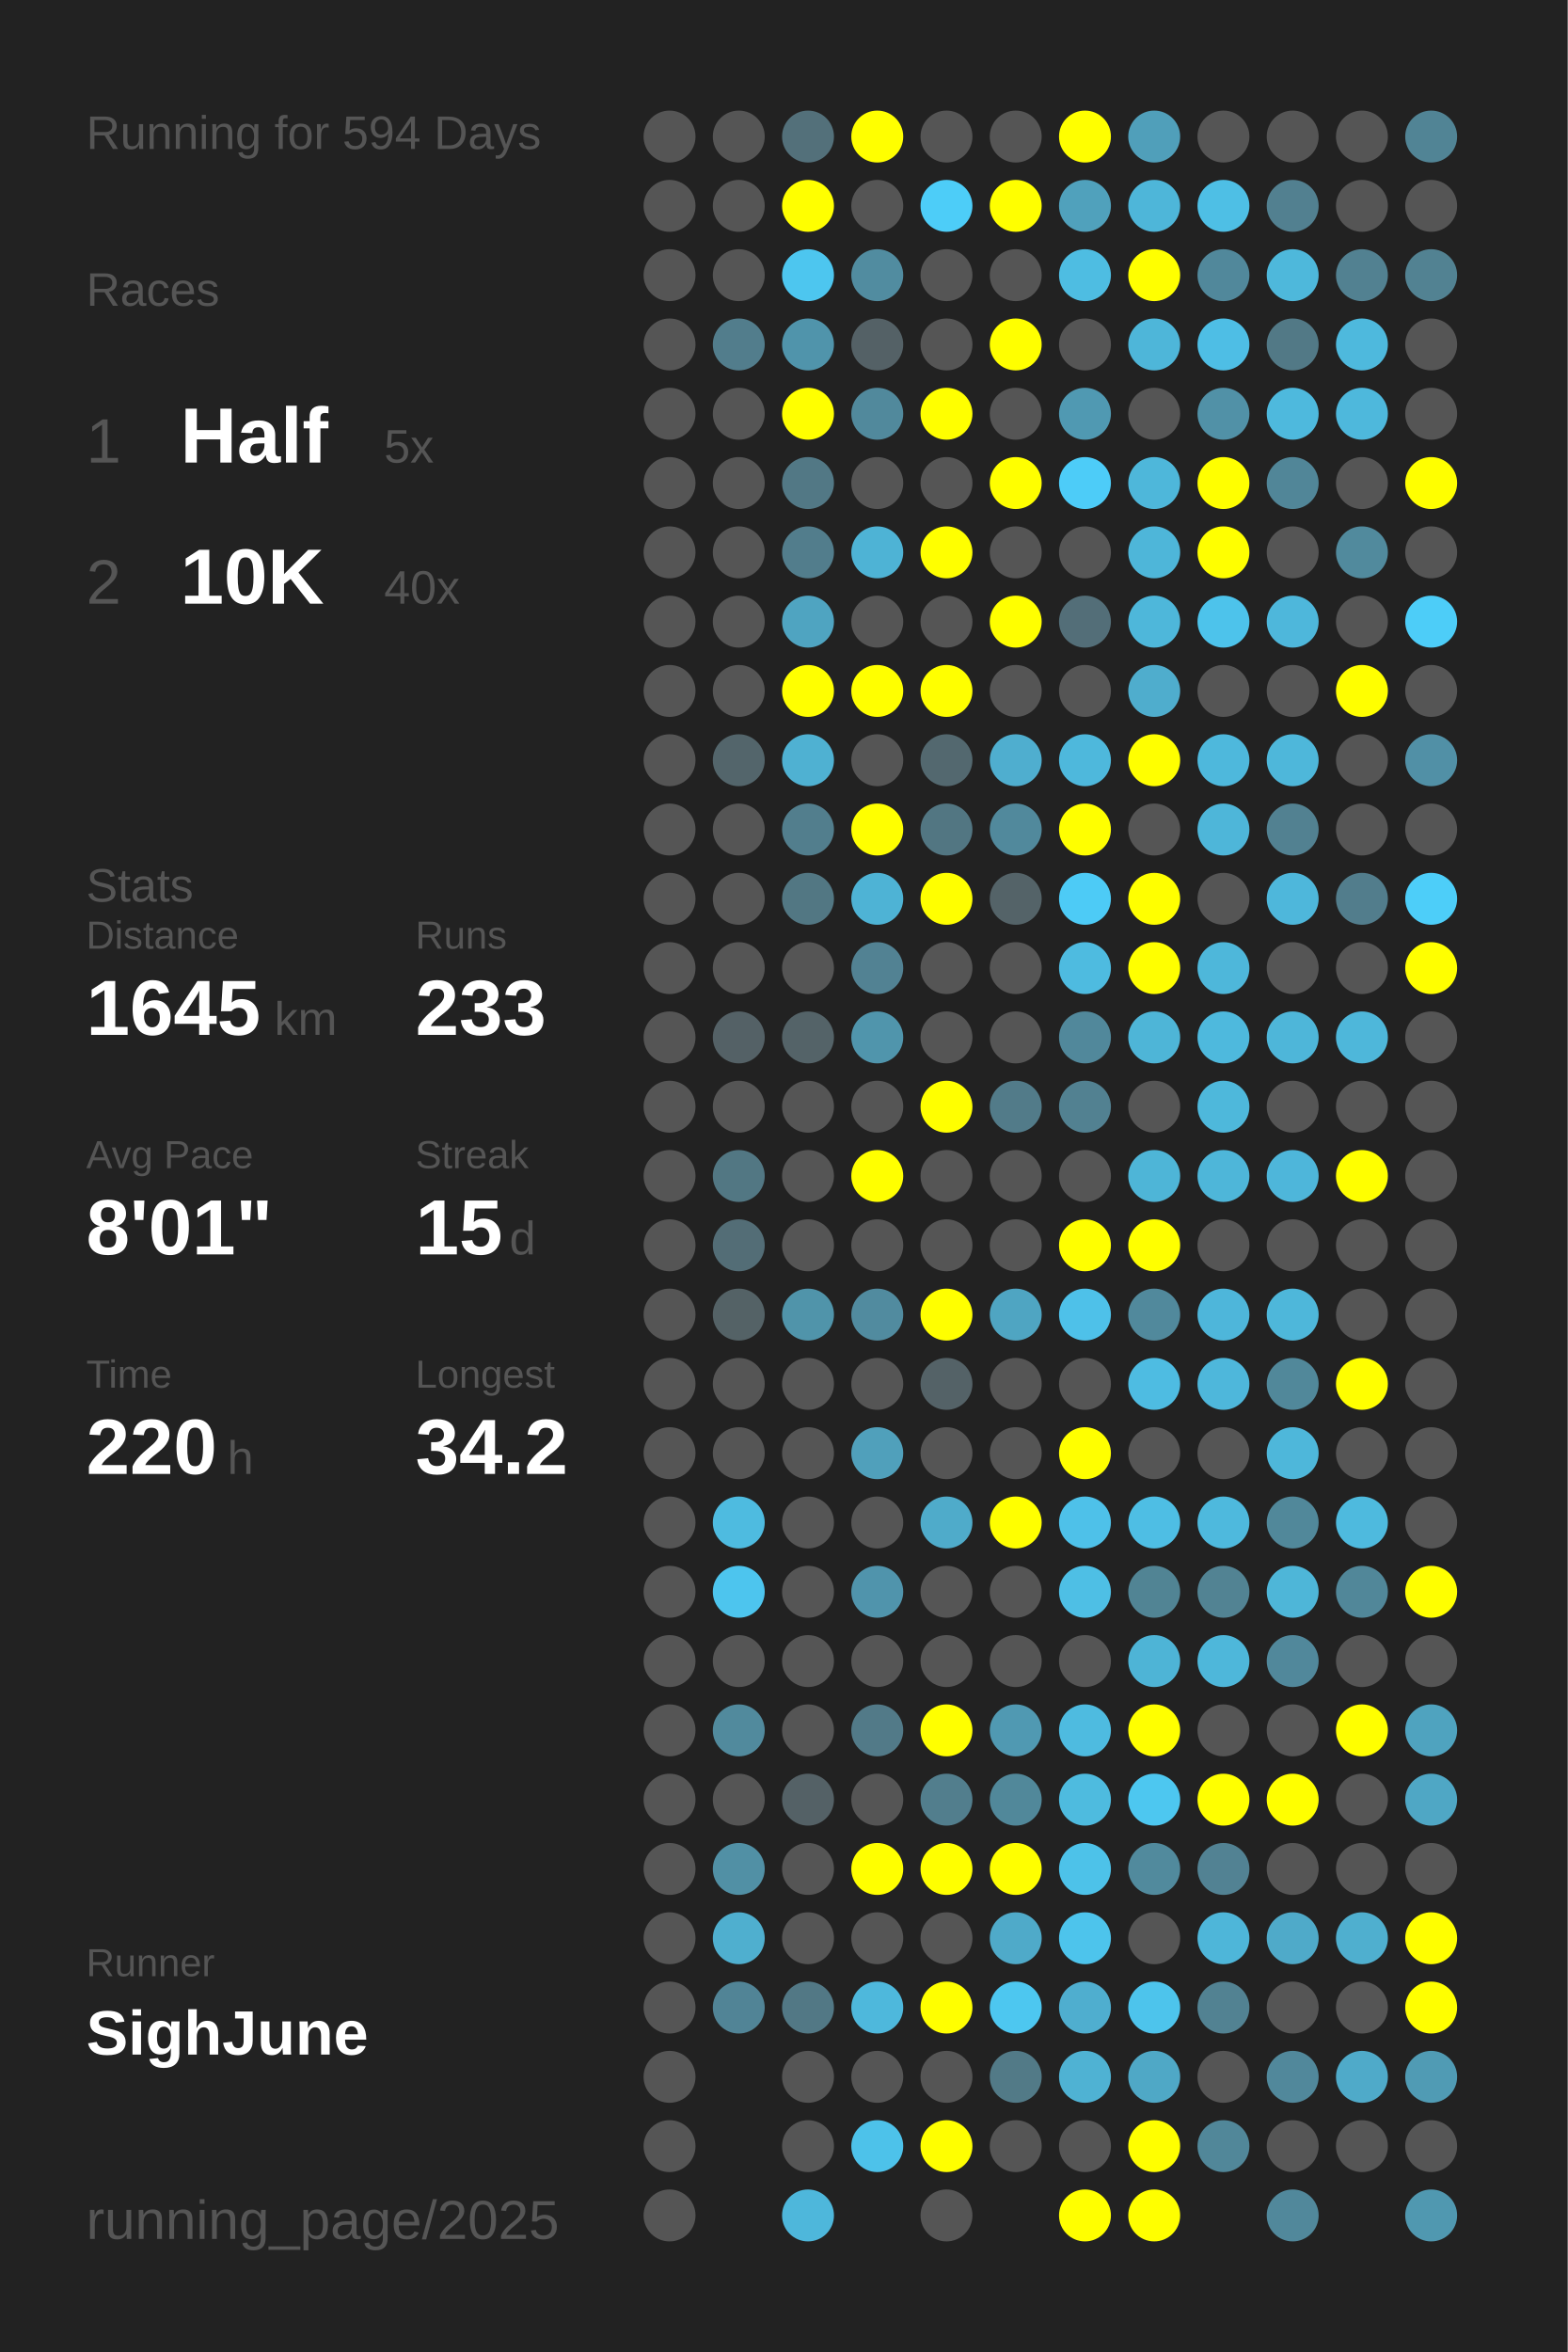
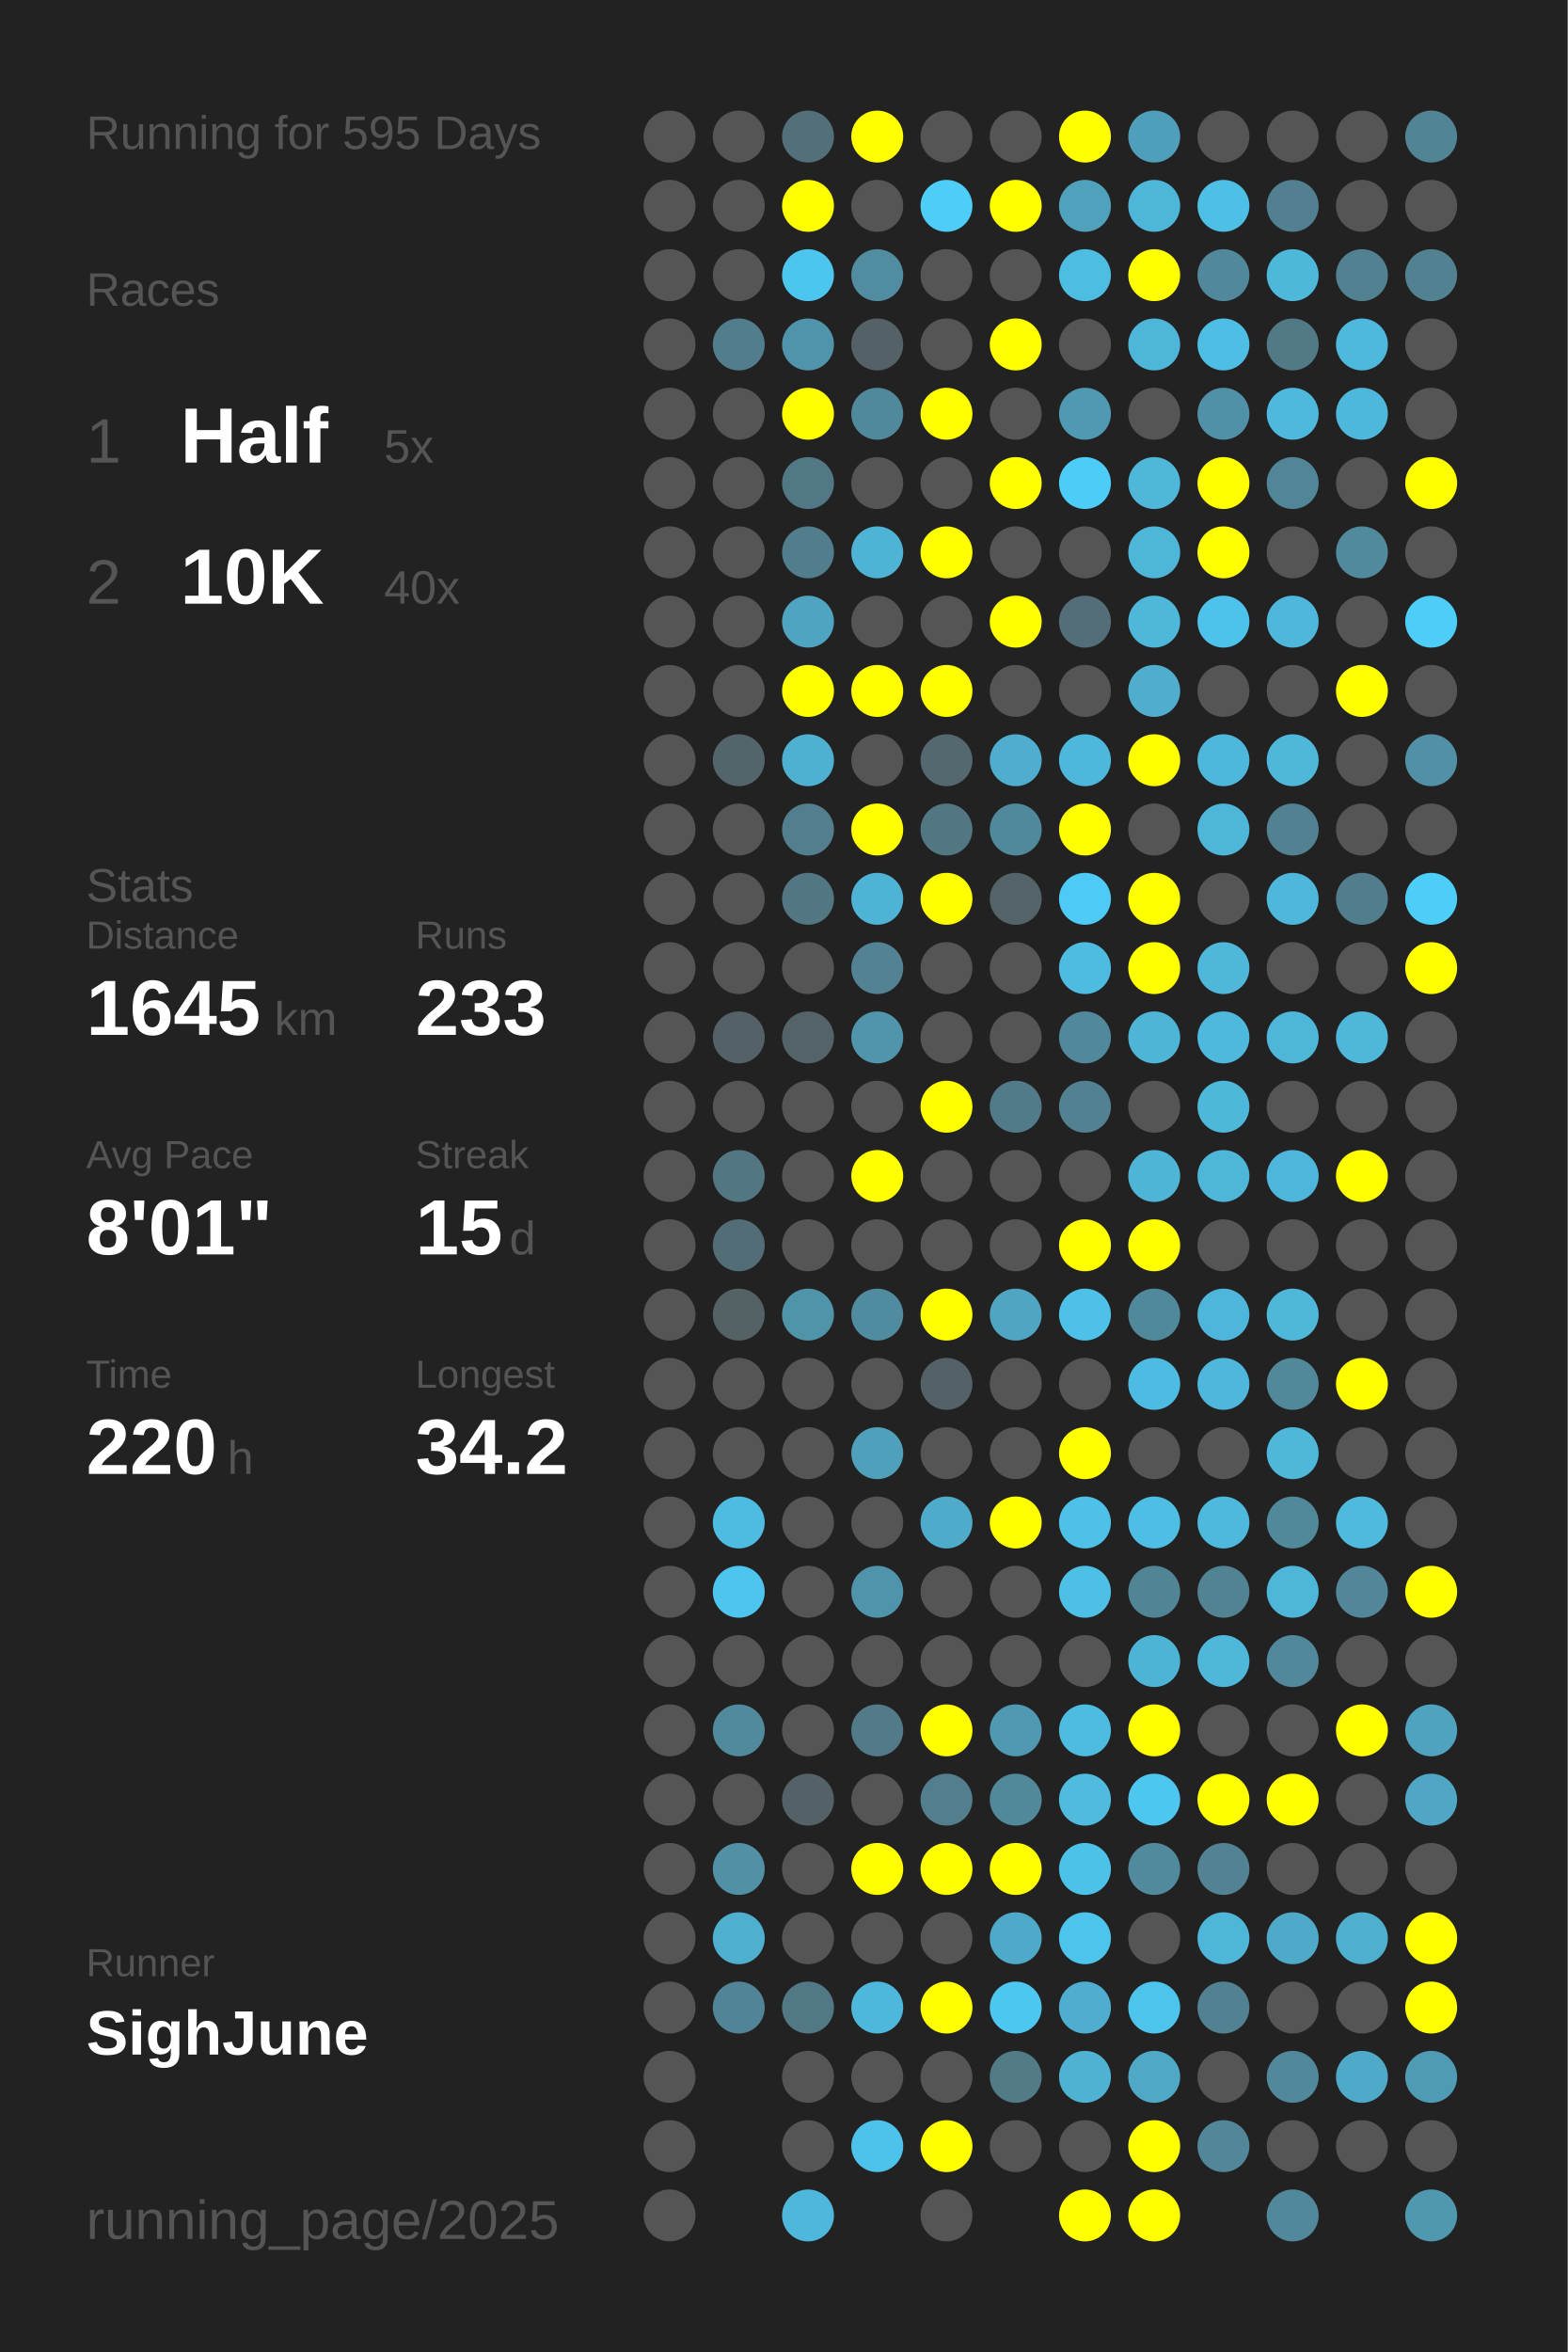
<svg xmlns="http://www.w3.org/2000/svg" baseProfile="full" height="300mm" version="1.1" viewBox="0,0,200,300" width="200mm">
  <defs />
  <rect fill="#222222" height="300" width="200" x="0" y="0" />
-   <text fill="#555555" style="font-size:6px; font-family:Arial;" x="11" y="19">Running for 594 Days</text>
+   <text fill="#555555" style="font-size:6px; font-family:Arial;" x="11" y="19">Running for 595 Days</text>
  <text fill="#555555" style="font-size:6px; font-family:Arial;" x="11" y="39">Races</text>
  <text fill="#555555" style="font-size:8px; font-family:Arial;" x="11" y="59">1</text>
  <text fill="#FFFFFF" style="font-size:10px; font-family:Arial; font-weight:bold;" x="23" y="59">Half</text>
  <text fill="#555555" style="font-size:6px; font-family:Arial;" x="49" y="59">5x</text>
  <text fill="#555555" style="font-size:8px; font-family:Arial;" x="11" y="77">2</text>
  <text fill="#FFFFFF" style="font-size:10px; font-family:Arial; font-weight:bold;" x="23" y="77">10K</text>
  <text fill="#555555" style="font-size:6px; font-family:Arial;" x="49" y="77">40x</text>
  <text fill="#555555" style="font-size:6px; font-family:Arial;" x="11" y="115">Stats</text>
  <text fill="#555555" style="font-size:5px; font-family:Arial;" x="11" y="121">Distance</text>
  <text fill="#FFFFFF" style="font-size:10px; font-family:Arial; font-weight:bold;" x="11" y="132">1645</text>
  <text fill="#555555" style="font-size:6px; font-family:Arial;" x="35" y="132">km</text>
  <text fill="#555555" style="font-size:5px; font-family:Arial;" x="53" y="121">Runs</text>
  <text fill="#FFFFFF" style="font-size:10px; font-family:Arial; font-weight:bold;" x="53" y="132">233</text>
  <text fill="#555555" style="font-size:5px; font-family:Arial;" x="11" y="149">Avg Pace</text>
  <text fill="#FFFFFF" style="font-size:10px; font-family:Arial; font-weight:bold;" x="11" y="160">8'01"</text>
  <text fill="#555555" style="font-size:5px; font-family:Arial;" x="53" y="149">Streak</text>
  <text fill="#FFFFFF" style="font-size:10px; font-family:Arial; font-weight:bold;" x="53" y="160">15</text>
  <text fill="#555555" style="font-size:6px; font-family:Arial;" x="65" y="160">d</text>
  <text fill="#555555" style="font-size:5px; font-family:Arial;" x="11" y="177">Time</text>
  <text fill="#FFFFFF" style="font-size:10px; font-family:Arial; font-weight:bold;" x="11" y="188">220</text>
  <text fill="#555555" style="font-size:6px; font-family:Arial;" x="29" y="188">h</text>
  <text fill="#555555" style="font-size:5px; font-family:Arial;" x="53" y="177">Longest</text>
  <text fill="#FFFFFF" style="font-size:10px; font-family:Arial; font-weight:bold;" x="53" y="188">34.2</text>
  <text fill="#555555" style="font-size:5px; font-family:Arial;" x="11" y="252.065">Runner</text>
  <text fill="#FFFFFF" style="font-size:8px; font-family:Arial; font-weight:bold;" x="11" y="262.065">SighJune</text>
  <text fill="#555555" style="font-size:7px; font-family:Arial;" x="11" y="285.581">running_page/2025</text>
  <circle cx="85.417" cy="17.419" fill="#555555" r="3.312" />
  <circle cx="85.417" cy="26.258" fill="#555555" r="3.312" />
  <circle cx="85.417" cy="35.097" fill="#555555" r="3.312" />
  <circle cx="85.417" cy="43.935" fill="#555555" r="3.312" />
  <circle cx="85.417" cy="52.774" fill="#555555" r="3.312" />
  <circle cx="85.417" cy="61.613" fill="#555555" r="3.312" />
  <circle cx="85.417" cy="70.452" fill="#555555" r="3.312" />
  <circle cx="85.417" cy="79.29" fill="#555555" r="3.312" />
  <circle cx="85.417" cy="88.129" fill="#555555" r="3.312" />
  <circle cx="85.417" cy="96.968" fill="#555555" r="3.312" />
  <circle cx="85.417" cy="105.806" fill="#555555" r="3.312" />
  <circle cx="85.417" cy="114.645" fill="#555555" r="3.312" />
  <circle cx="85.417" cy="123.484" fill="#555555" r="3.312" />
  <circle cx="85.417" cy="132.323" fill="#555555" r="3.312" />
  <circle cx="85.417" cy="141.161" fill="#555555" r="3.312" />
  <circle cx="85.417" cy="150" fill="#555555" r="3.312" />
  <circle cx="85.417" cy="158.839" fill="#555555" r="3.312" />
  <circle cx="85.417" cy="167.677" fill="#555555" r="3.312" />
  <circle cx="85.417" cy="176.516" fill="#555555" r="3.312" />
  <circle cx="85.417" cy="185.355" fill="#555555" r="3.312" />
  <circle cx="85.417" cy="194.194" fill="#555555" r="3.312" />
  <circle cx="85.417" cy="203.032" fill="#555555" r="3.312" />
  <circle cx="85.417" cy="211.871" fill="#555555" r="3.312" />
  <circle cx="85.417" cy="220.71" fill="#555555" r="3.312" />
  <circle cx="85.417" cy="229.548" fill="#555555" r="3.312" />
  <circle cx="85.417" cy="238.387" fill="#555555" r="3.312" />
  <circle cx="85.417" cy="247.226" fill="#555555" r="3.312" />
  <circle cx="85.417" cy="256.065" fill="#555555" r="3.312" />
  <circle cx="85.417" cy="264.903" fill="#555555" r="3.312" />
  <circle cx="85.417" cy="273.742" fill="#555555" r="3.312" />
  <circle cx="85.417" cy="282.581" fill="#555555" r="3.312" />
  <circle cx="94.25" cy="17.419" fill="#555555" r="3.312" />
  <circle cx="94.25" cy="26.258" fill="#555555" r="3.312" />
  <circle cx="94.25" cy="35.097" fill="#555555" r="3.312" />
  <circle cx="94.25" cy="43.935" fill="#527d8c" r="3.312" />
  <circle cx="94.25" cy="52.774" fill="#555555" r="3.312" />
  <circle cx="94.25" cy="61.613" fill="#555555" r="3.312" />
  <circle cx="94.25" cy="70.452" fill="#555555" r="3.312" />
  <circle cx="94.25" cy="79.29" fill="#555555" r="3.312" />
  <circle cx="94.25" cy="88.129" fill="#555555" r="3.312" />
  <circle cx="94.25" cy="96.968" fill="#53656b" r="3.312" />
  <circle cx="94.25" cy="105.806" fill="#555555" r="3.312" />
  <circle cx="94.25" cy="114.645" fill="#555555" r="3.312" />
  <circle cx="94.25" cy="123.484" fill="#555555" r="3.312" />
  <circle cx="94.25" cy="132.323" fill="#546166" r="3.312" />
  <circle cx="94.25" cy="141.161" fill="#555555" r="3.312" />
  <circle cx="94.25" cy="150" fill="#527783" r="3.312" />
  <circle cx="94.25" cy="158.839" fill="#536d76" r="3.312" />
  <circle cx="94.25" cy="167.677" fill="#546266" r="3.312" />
  <circle cx="94.25" cy="176.516" fill="#555555" r="3.312" />
  <circle cx="94.25" cy="185.355" fill="#555555" r="3.312" />
  <circle cx="94.25" cy="194.194" fill="#4ebbe0" r="3.312" />
  <circle cx="94.25" cy="203.032" fill="#4dc5ee" r="3.312" />
  <circle cx="94.25" cy="211.871" fill="#555555" r="3.312" />
  <circle cx="94.25" cy="220.71" fill="#518a9d" r="3.312" />
  <circle cx="94.25" cy="229.548" fill="#555555" r="3.312" />
  <circle cx="94.25" cy="238.387" fill="#5190a5" r="3.312" />
  <circle cx="94.25" cy="247.226" fill="#4fafcf" r="3.312" />
  <circle cx="94.25" cy="256.065" fill="#518496" r="3.312" />
  <circle cx="103.083" cy="17.419" fill="#53707a" r="3.312" />
  <circle cx="103.083" cy="26.258" fill="#FFFF00" r="3.312" />
  <circle cx="103.083" cy="35.097" fill="#4dc6ef" r="3.312" />
  <circle cx="103.083" cy="43.935" fill="#5094ab" r="3.312" />
  <circle cx="103.083" cy="52.774" fill="#FFFF00" r="3.312" />
  <circle cx="103.083" cy="61.613" fill="#527885" r="3.312" />
  <circle cx="103.083" cy="70.452" fill="#527d8c" r="3.312" />
  <circle cx="103.083" cy="79.29" fill="#4fa4c1" r="3.312" />
  <circle cx="103.083" cy="88.129" fill="#FFFF00" r="3.312" />
  <circle cx="103.083" cy="96.968" fill="#4fb1d2" r="3.312" />
  <circle cx="103.083" cy="105.806" fill="#527e8d" r="3.312" />
  <circle cx="103.083" cy="114.645" fill="#527783" r="3.312" />
  <circle cx="103.083" cy="123.484" fill="#555555" r="3.312" />
  <circle cx="103.083" cy="132.323" fill="#546368" r="3.312" />
  <circle cx="103.083" cy="141.161" fill="#555555" r="3.312" />
  <circle cx="103.083" cy="150" fill="#555555" r="3.312" />
  <circle cx="103.083" cy="158.839" fill="#555555" r="3.312" />
  <circle cx="103.083" cy="167.677" fill="#5094aa" r="3.312" />
  <circle cx="103.083" cy="176.516" fill="#555555" r="3.312" />
  <circle cx="103.083" cy="185.355" fill="#555555" r="3.312" />
  <circle cx="103.083" cy="194.194" fill="#555555" r="3.312" />
  <circle cx="103.083" cy="203.032" fill="#555555" r="3.312" />
  <circle cx="103.083" cy="211.871" fill="#555555" r="3.312" />
  <circle cx="103.083" cy="220.71" fill="#555555" r="3.312" />
  <circle cx="103.083" cy="229.548" fill="#546166" r="3.312" />
  <circle cx="103.083" cy="238.387" fill="#555555" r="3.312" />
  <circle cx="103.083" cy="247.226" fill="#555555" r="3.312" />
  <circle cx="103.083" cy="256.065" fill="#527885" r="3.312" />
  <circle cx="103.083" cy="264.903" fill="#555555" r="3.312" />
  <circle cx="103.083" cy="273.742" fill="#555555" r="3.312" />
  <circle cx="103.083" cy="282.581" fill="#4eb7db" r="3.312" />
  <circle cx="111.917" cy="17.419" fill="#FFFF00" r="3.312" />
  <circle cx="111.917" cy="26.258" fill="#555555" r="3.312" />
  <circle cx="111.917" cy="35.097" fill="#518ca0" r="3.312" />
  <circle cx="111.917" cy="43.935" fill="#546166" r="3.312" />
  <circle cx="111.917" cy="52.774" fill="#51899c" r="3.312" />
  <circle cx="111.917" cy="61.613" fill="#555555" r="3.312" />
  <circle cx="111.917" cy="70.452" fill="#4eb3d5" r="3.312" />
  <circle cx="111.917" cy="79.29" fill="#555555" r="3.312" />
  <circle cx="111.917" cy="88.129" fill="#FFFF00" r="3.312" />
  <circle cx="111.917" cy="96.968" fill="#555555" r="3.312" />
  <circle cx="111.917" cy="105.806" fill="#FFFF00" r="3.312" />
  <circle cx="111.917" cy="114.645" fill="#4eb3d5" r="3.312" />
  <circle cx="111.917" cy="123.484" fill="#528293" r="3.312" />
  <circle cx="111.917" cy="132.323" fill="#5095ac" r="3.312" />
  <circle cx="111.917" cy="141.161" fill="#555555" r="3.312" />
  <circle cx="111.917" cy="150" fill="#FFFF00" r="3.312" />
  <circle cx="111.917" cy="158.839" fill="#555555" r="3.312" />
  <circle cx="111.917" cy="167.677" fill="#518b9f" r="3.312" />
  <circle cx="111.917" cy="176.516" fill="#555555" r="3.312" />
  <circle cx="111.917" cy="185.355" fill="#50a0bb" r="3.312" />
  <circle cx="111.917" cy="194.194" fill="#555555" r="3.312" />
  <circle cx="111.917" cy="203.032" fill="#5094ac" r="3.312" />
  <circle cx="111.917" cy="211.871" fill="#555555" r="3.312" />
  <circle cx="111.917" cy="220.71" fill="#527a88" r="3.312" />
  <circle cx="111.917" cy="229.548" fill="#555555" r="3.312" />
  <circle cx="111.917" cy="238.387" fill="#FFFF00" r="3.312" />
  <circle cx="111.917" cy="247.226" fill="#555555" r="3.312" />
  <circle cx="111.917" cy="256.065" fill="#4eb8dc" r="3.312" />
  <circle cx="111.917" cy="264.903" fill="#555555" r="3.312" />
  <circle cx="111.917" cy="273.742" fill="#4dc2ea" r="3.312" />
  <circle cx="120.75" cy="17.419" fill="#555555" r="3.312" />
  <circle cx="120.75" cy="26.258" fill="#4dcdf8" r="3.312" />
  <circle cx="120.75" cy="35.097" fill="#555555" r="3.312" />
  <circle cx="120.75" cy="43.935" fill="#555555" r="3.312" />
  <circle cx="120.75" cy="52.774" fill="#FFFF00" r="3.312" />
  <circle cx="120.75" cy="61.613" fill="#555555" r="3.312" />
  <circle cx="120.75" cy="70.452" fill="#FFFF00" r="3.312" />
  <circle cx="120.75" cy="79.29" fill="#555555" r="3.312" />
  <circle cx="120.75" cy="88.129" fill="#FFFF00" r="3.312" />
  <circle cx="120.75" cy="96.968" fill="#53686f" r="3.312" />
  <circle cx="120.75" cy="105.806" fill="#527682" r="3.312" />
  <circle cx="120.75" cy="114.645" fill="#FFFF00" r="3.312" />
  <circle cx="120.75" cy="123.484" fill="#555555" r="3.312" />
  <circle cx="120.75" cy="132.323" fill="#555555" r="3.312" />
  <circle cx="120.75" cy="141.161" fill="#FFFF00" r="3.312" />
  <circle cx="120.75" cy="150" fill="#555555" r="3.312" />
  <circle cx="120.75" cy="158.839" fill="#555555" r="3.312" />
  <circle cx="120.75" cy="167.677" fill="#FFFF00" r="3.312" />
  <circle cx="120.75" cy="176.516" fill="#546267" r="3.312" />
  <circle cx="120.75" cy="185.355" fill="#555555" r="3.312" />
  <circle cx="120.75" cy="194.194" fill="#4fabca" r="3.312" />
  <circle cx="120.75" cy="203.032" fill="#555555" r="3.312" />
  <circle cx="120.75" cy="211.871" fill="#555555" r="3.312" />
  <circle cx="120.75" cy="220.71" fill="#FFFF00" r="3.312" />
  <circle cx="120.75" cy="229.548" fill="#527e8d" r="3.312" />
  <circle cx="120.75" cy="238.387" fill="#FFFF00" r="3.312" />
  <circle cx="120.75" cy="247.226" fill="#555555" r="3.312" />
  <circle cx="120.75" cy="256.065" fill="#FFFF00" r="3.312" />
  <circle cx="120.75" cy="264.903" fill="#555555" r="3.312" />
  <circle cx="120.75" cy="273.742" fill="#FFFF00" r="3.312" />
  <circle cx="120.75" cy="282.581" fill="#555555" r="3.312" />
  <circle cx="129.583" cy="17.419" fill="#555555" r="3.312" />
  <circle cx="129.583" cy="26.258" fill="#FFFF00" r="3.312" />
  <circle cx="129.583" cy="35.097" fill="#555555" r="3.312" />
  <circle cx="129.583" cy="43.935" fill="#FFFF00" r="3.312" />
  <circle cx="129.583" cy="52.774" fill="#555555" r="3.312" />
  <circle cx="129.583" cy="61.613" fill="#FFFF00" r="3.312" />
  <circle cx="129.583" cy="70.452" fill="#555555" r="3.312" />
  <circle cx="129.583" cy="79.29" fill="#FFFF00" r="3.312" />
  <circle cx="129.583" cy="88.129" fill="#555555" r="3.312" />
  <circle cx="129.583" cy="96.968" fill="#4faecf" r="3.312" />
  <circle cx="129.583" cy="105.806" fill="#51899c" r="3.312" />
  <circle cx="129.583" cy="114.645" fill="#546368" r="3.312" />
  <circle cx="129.583" cy="123.484" fill="#555555" r="3.312" />
  <circle cx="129.583" cy="132.323" fill="#555555" r="3.312" />
  <circle cx="129.583" cy="141.161" fill="#527b89" r="3.312" />
  <circle cx="129.583" cy="150" fill="#555555" r="3.312" />
  <circle cx="129.583" cy="158.839" fill="#555555" r="3.312" />
  <circle cx="129.583" cy="167.677" fill="#4fa5c2" r="3.312" />
  <circle cx="129.583" cy="176.516" fill="#555555" r="3.312" />
  <circle cx="129.583" cy="185.355" fill="#555555" r="3.312" />
  <circle cx="129.583" cy="194.194" fill="#FFFF00" r="3.312" />
  <circle cx="129.583" cy="203.032" fill="#555555" r="3.312" />
  <circle cx="129.583" cy="211.871" fill="#555555" r="3.312" />
  <circle cx="129.583" cy="220.71" fill="#5099b2" r="3.312" />
  <circle cx="129.583" cy="229.548" fill="#51889a" r="3.312" />
  <circle cx="129.583" cy="238.387" fill="#FFFF00" r="3.312" />
  <circle cx="129.583" cy="247.226" fill="#4faac9" r="3.312" />
  <circle cx="129.583" cy="256.065" fill="#4dc7f0" r="3.312" />
  <circle cx="129.583" cy="264.903" fill="#527a87" r="3.312" />
  <circle cx="129.583" cy="273.742" fill="#555555" r="3.312" />
  <circle cx="138.417" cy="17.419" fill="#FFFF00" r="3.312" />
  <circle cx="138.417" cy="26.258" fill="#50a1bc" r="3.312" />
  <circle cx="138.417" cy="35.097" fill="#4ebde2" r="3.312" />
  <circle cx="138.417" cy="43.935" fill="#555555" r="3.312" />
  <circle cx="138.417" cy="52.774" fill="#5099b2" r="3.312" />
  <circle cx="138.417" cy="61.613" fill="#4dccf8" r="3.312" />
  <circle cx="138.417" cy="70.452" fill="#555555" r="3.312" />
  <circle cx="138.417" cy="79.29" fill="#536e78" r="3.312" />
  <circle cx="138.417" cy="88.129" fill="#555555" r="3.312" />
  <circle cx="138.417" cy="96.968" fill="#4eb8dc" r="3.312" />
  <circle cx="138.417" cy="105.806" fill="#FFFF00" r="3.312" />
  <circle cx="138.417" cy="114.645" fill="#4dcbf6" r="3.312" />
  <circle cx="138.417" cy="123.484" fill="#4ebbe0" r="3.312" />
  <circle cx="138.417" cy="132.323" fill="#51889b" r="3.312" />
  <circle cx="138.417" cy="141.161" fill="#528191" r="3.312" />
  <circle cx="138.417" cy="150" fill="#555555" r="3.312" />
  <circle cx="138.417" cy="158.839" fill="#FFFF00" r="3.312" />
  <circle cx="138.417" cy="167.677" fill="#4ec1e9" r="3.312" />
  <circle cx="138.417" cy="176.516" fill="#555555" r="3.312" />
  <circle cx="138.417" cy="185.355" fill="#FFFF00" r="3.312" />
  <circle cx="138.417" cy="194.194" fill="#4ec1e9" r="3.312" />
  <circle cx="138.417" cy="203.032" fill="#4ebfe5" r="3.312" />
  <circle cx="138.417" cy="211.871" fill="#555555" r="3.312" />
  <circle cx="138.417" cy="220.71" fill="#4ebbe0" r="3.312" />
  <circle cx="138.417" cy="229.548" fill="#4ebbdf" r="3.312" />
  <circle cx="138.417" cy="238.387" fill="#4dc2e9" r="3.312" />
  <circle cx="138.417" cy="247.226" fill="#4dc4ec" r="3.312" />
  <circle cx="138.417" cy="256.065" fill="#4faecf" r="3.312" />
  <circle cx="138.417" cy="264.903" fill="#4fb2d3" r="3.312" />
  <circle cx="138.417" cy="273.742" fill="#555555" r="3.312" />
  <circle cx="138.417" cy="282.581" fill="#FFFF00" r="3.312" />
  <circle cx="147.25" cy="17.419" fill="#509fba" r="3.312" />
  <circle cx="147.25" cy="26.258" fill="#4eb6d9" r="3.312" />
  <circle cx="147.25" cy="35.097" fill="#FFFF00" r="3.312" />
  <circle cx="147.25" cy="43.935" fill="#4eb6d9" r="3.312" />
  <circle cx="147.25" cy="52.774" fill="#555555" r="3.312" />
  <circle cx="147.25" cy="61.613" fill="#4eb7da" r="3.312" />
  <circle cx="147.25" cy="70.452" fill="#4eb6d9" r="3.312" />
  <circle cx="147.25" cy="79.29" fill="#4eb7da" r="3.312" />
  <circle cx="147.25" cy="88.129" fill="#4fadcd" r="3.312" />
  <circle cx="147.25" cy="96.968" fill="#FFFF00" r="3.312" />
  <circle cx="147.25" cy="105.806" fill="#555555" r="3.312" />
  <circle cx="147.25" cy="114.645" fill="#FFFF00" r="3.312" />
  <circle cx="147.25" cy="123.484" fill="#FFFF00" r="3.312" />
  <circle cx="147.25" cy="132.323" fill="#4eb5d7" r="3.312" />
  <circle cx="147.25" cy="141.161" fill="#555555" r="3.312" />
  <circle cx="147.25" cy="150" fill="#4eb5d7" r="3.312" />
  <circle cx="147.25" cy="158.839" fill="#FFFF00" r="3.312" />
  <circle cx="147.25" cy="167.677" fill="#51899c" r="3.312" />
  <circle cx="147.25" cy="176.516" fill="#4ebce2" r="3.312" />
  <circle cx="147.25" cy="185.355" fill="#555555" r="3.312" />
  <circle cx="147.25" cy="194.194" fill="#4ebee4" r="3.312" />
  <circle cx="147.25" cy="203.032" fill="#518494" r="3.312" />
  <circle cx="147.25" cy="211.871" fill="#4eb4d6" r="3.312" />
  <circle cx="147.25" cy="220.71" fill="#FFFF00" r="3.312" />
  <circle cx="147.25" cy="229.548" fill="#4dc7f0" r="3.312" />
  <circle cx="147.25" cy="238.387" fill="#518a9d" r="3.312" />
  <circle cx="147.25" cy="247.226" fill="#555555" r="3.312" />
  <circle cx="147.25" cy="256.065" fill="#4dc4ec" r="3.312" />
  <circle cx="147.25" cy="264.903" fill="#4fa8c6" r="3.312" />
  <circle cx="147.25" cy="273.742" fill="#FFFF00" r="3.312" />
  <circle cx="147.25" cy="282.581" fill="#FFFF00" r="3.312" />
  <circle cx="156.083" cy="17.419" fill="#555555" r="3.312" />
  <circle cx="156.083" cy="26.258" fill="#4ebfe5" r="3.312" />
  <circle cx="156.083" cy="35.097" fill="#51889b" r="3.312" />
  <circle cx="156.083" cy="43.935" fill="#4ebee5" r="3.312" />
  <circle cx="156.083" cy="52.774" fill="#5191a7" r="3.312" />
  <circle cx="156.083" cy="61.613" fill="#FFFF00" r="3.312" />
  <circle cx="156.083" cy="70.452" fill="#FFFF00" r="3.312" />
  <circle cx="156.083" cy="79.29" fill="#4dc3eb" r="3.312" />
  <circle cx="156.083" cy="88.129" fill="#555555" r="3.312" />
  <circle cx="156.083" cy="96.968" fill="#4eb8dc" r="3.312" />
  <circle cx="156.083" cy="105.806" fill="#4eb6d9" r="3.312" />
  <circle cx="156.083" cy="114.645" fill="#555555" r="3.312" />
  <circle cx="156.083" cy="123.484" fill="#4eb7da" r="3.312" />
  <circle cx="156.083" cy="132.323" fill="#4eb9dd" r="3.312" />
  <circle cx="156.083" cy="141.161" fill="#4eb8db" r="3.312" />
  <circle cx="156.083" cy="150" fill="#4eb6d9" r="3.312" />
  <circle cx="156.083" cy="158.839" fill="#555555" r="3.312" />
  <circle cx="156.083" cy="167.677" fill="#4eb6da" r="3.312" />
  <circle cx="156.083" cy="176.516" fill="#4eb7db" r="3.312" />
  <circle cx="156.083" cy="185.355" fill="#555555" r="3.312" />
  <circle cx="156.083" cy="194.194" fill="#4eb9dd" r="3.312" />
  <circle cx="156.083" cy="203.032" fill="#528393" r="3.312" />
  <circle cx="156.083" cy="211.871" fill="#4eb7da" r="3.312" />
  <circle cx="156.083" cy="220.71" fill="#555555" r="3.312" />
  <circle cx="156.083" cy="229.548" fill="#FFFF00" r="3.312" />
  <circle cx="156.083" cy="238.387" fill="#528293" r="3.312" />
  <circle cx="156.083" cy="247.226" fill="#4eb6d9" r="3.312" />
  <circle cx="156.083" cy="256.065" fill="#528292" r="3.312" />
  <circle cx="156.083" cy="264.903" fill="#555555" r="3.312" />
  <circle cx="156.083" cy="273.742" fill="#518799" r="3.312" />
  <circle cx="164.917" cy="17.419" fill="#555555" r="3.312" />
  <circle cx="164.917" cy="26.258" fill="#528090" r="3.312" />
  <circle cx="164.917" cy="35.097" fill="#4eb8db" r="3.312" />
  <circle cx="164.917" cy="43.935" fill="#527986" r="3.312" />
  <circle cx="164.917" cy="52.774" fill="#4eb9dd" r="3.312" />
  <circle cx="164.917" cy="61.613" fill="#518698" r="3.312" />
  <circle cx="164.917" cy="70.452" fill="#555555" r="3.312" />
  <circle cx="164.917" cy="79.29" fill="#4eb7db" r="3.312" />
  <circle cx="164.917" cy="88.129" fill="#555555" r="3.312" />
  <circle cx="164.917" cy="96.968" fill="#4eb7da" r="3.312" />
  <circle cx="164.917" cy="105.806" fill="#528191" r="3.312" />
  <circle cx="164.917" cy="114.645" fill="#4eb7db" r="3.312" />
  <circle cx="164.917" cy="123.484" fill="#555555" r="3.312" />
  <circle cx="164.917" cy="132.323" fill="#4eb6d9" r="3.312" />
  <circle cx="164.917" cy="141.161" fill="#555555" r="3.312" />
  <circle cx="164.917" cy="150" fill="#4eb6da" r="3.312" />
  <circle cx="164.917" cy="158.839" fill="#555555" r="3.312" />
  <circle cx="164.917" cy="167.677" fill="#4eb7da" r="3.312" />
  <circle cx="164.917" cy="176.516" fill="#51889a" r="3.312" />
  <circle cx="164.917" cy="185.355" fill="#4eb7da" r="3.312" />
  <circle cx="164.917" cy="194.194" fill="#51889a" r="3.312" />
  <circle cx="164.917" cy="203.032" fill="#4eb6d8" r="3.312" />
  <circle cx="164.917" cy="211.871" fill="#51889b" r="3.312" />
  <circle cx="164.917" cy="220.71" fill="#555555" r="3.312" />
  <circle cx="164.917" cy="229.548" fill="#FFFF00" r="3.312" />
  <circle cx="164.917" cy="238.387" fill="#555555" r="3.312" />
  <circle cx="164.917" cy="247.226" fill="#4faac9" r="3.312" />
  <circle cx="164.917" cy="256.065" fill="#555555" r="3.312" />
  <circle cx="164.917" cy="264.903" fill="#51889b" r="3.312" />
  <circle cx="164.917" cy="273.742" fill="#555555" r="3.312" />
  <circle cx="164.917" cy="282.581" fill="#51889b" r="3.312" />
  <circle cx="173.75" cy="17.419" fill="#555555" r="3.312" />
  <circle cx="173.75" cy="26.258" fill="#555555" r="3.312" />
  <circle cx="173.75" cy="35.097" fill="#528191" r="3.312" />
  <circle cx="173.75" cy="43.935" fill="#4eb9dd" r="3.312" />
  <circle cx="173.75" cy="52.774" fill="#4eb8dc" r="3.312" />
  <circle cx="173.75" cy="61.613" fill="#555555" r="3.312" />
  <circle cx="173.75" cy="70.452" fill="#518a9d" r="3.312" />
  <circle cx="173.75" cy="79.29" fill="#555555" r="3.312" />
  <circle cx="173.75" cy="88.129" fill="#FFFF00" r="3.312" />
  <circle cx="173.75" cy="96.968" fill="#555555" r="3.312" />
  <circle cx="173.75" cy="105.806" fill="#555555" r="3.312" />
  <circle cx="173.75" cy="114.645" fill="#527d8c" r="3.312" />
  <circle cx="173.75" cy="123.484" fill="#555555" r="3.312" />
  <circle cx="173.75" cy="132.323" fill="#4eb7da" r="3.312" />
  <circle cx="173.75" cy="141.161" fill="#555555" r="3.312" />
  <circle cx="173.75" cy="150" fill="#FFFF00" r="3.312" />
  <circle cx="173.75" cy="158.839" fill="#555555" r="3.312" />
  <circle cx="173.75" cy="167.677" fill="#555555" r="3.312" />
  <circle cx="173.75" cy="176.516" fill="#FFFF00" r="3.312" />
  <circle cx="173.75" cy="185.355" fill="#555555" r="3.312" />
  <circle cx="173.75" cy="194.194" fill="#4ebade" r="3.312" />
  <circle cx="173.75" cy="203.032" fill="#518799" r="3.312" />
  <circle cx="173.75" cy="211.871" fill="#555555" r="3.312" />
  <circle cx="173.75" cy="220.71" fill="#FFFF00" r="3.312" />
  <circle cx="173.75" cy="229.548" fill="#555555" r="3.312" />
  <circle cx="173.75" cy="238.387" fill="#555555" r="3.312" />
  <circle cx="173.75" cy="247.226" fill="#4fafcf" r="3.312" />
  <circle cx="173.75" cy="256.065" fill="#555555" r="3.312" />
  <circle cx="173.75" cy="264.903" fill="#4faac9" r="3.312" />
  <circle cx="173.75" cy="273.742" fill="#555555" r="3.312" />
  <circle cx="182.583" cy="17.419" fill="#518495" r="3.312" />
  <circle cx="182.583" cy="26.258" fill="#555555" r="3.312" />
  <circle cx="182.583" cy="35.097" fill="#528292" r="3.312" />
  <circle cx="182.583" cy="43.935" fill="#555555" r="3.312" />
  <circle cx="182.583" cy="52.774" fill="#555555" r="3.312" />
  <circle cx="182.583" cy="61.613" fill="#FFFF00" r="3.312" />
  <circle cx="182.583" cy="70.452" fill="#555555" r="3.312" />
  <circle cx="182.583" cy="79.29" fill="#4dcdf8" r="3.312" />
  <circle cx="182.583" cy="88.129" fill="#555555" r="3.312" />
  <circle cx="182.583" cy="96.968" fill="#5190a6" r="3.312" />
  <circle cx="182.583" cy="105.806" fill="#555555" r="3.312" />
  <circle cx="182.583" cy="114.645" fill="#4dcef9" r="3.312" />
  <circle cx="182.583" cy="123.484" fill="#FFFF00" r="3.312" />
  <circle cx="182.583" cy="132.323" fill="#555555" r="3.312" />
  <circle cx="182.583" cy="141.161" fill="#555555" r="3.312" />
  <circle cx="182.583" cy="150" fill="#555555" r="3.312" />
  <circle cx="182.583" cy="158.839" fill="#555555" r="3.312" />
  <circle cx="182.583" cy="167.677" fill="#555555" r="3.312" />
  <circle cx="182.583" cy="176.516" fill="#555555" r="3.312" />
  <circle cx="182.583" cy="185.355" fill="#555555" r="3.312" />
  <circle cx="182.583" cy="194.194" fill="#555555" r="3.312" />
  <circle cx="182.583" cy="203.032" fill="#FFFF00" r="3.312" />
  <circle cx="182.583" cy="211.871" fill="#555555" r="3.312" />
  <circle cx="182.583" cy="220.71" fill="#4fa3bf" r="3.312" />
  <circle cx="182.583" cy="229.548" fill="#4fa7c5" r="3.312" />
  <circle cx="182.583" cy="238.387" fill="#555555" r="3.312" />
  <circle cx="182.583" cy="247.226" fill="#FFFF00" r="3.312" />
  <circle cx="182.583" cy="256.065" fill="#FFFF00" r="3.312" />
  <circle cx="182.583" cy="264.903" fill="#509bb4" r="3.312" />
  <circle cx="182.583" cy="273.742" fill="#555555" r="3.312" />
  <circle cx="182.583" cy="282.581" fill="#5098b0" r="3.312" />
</svg>
